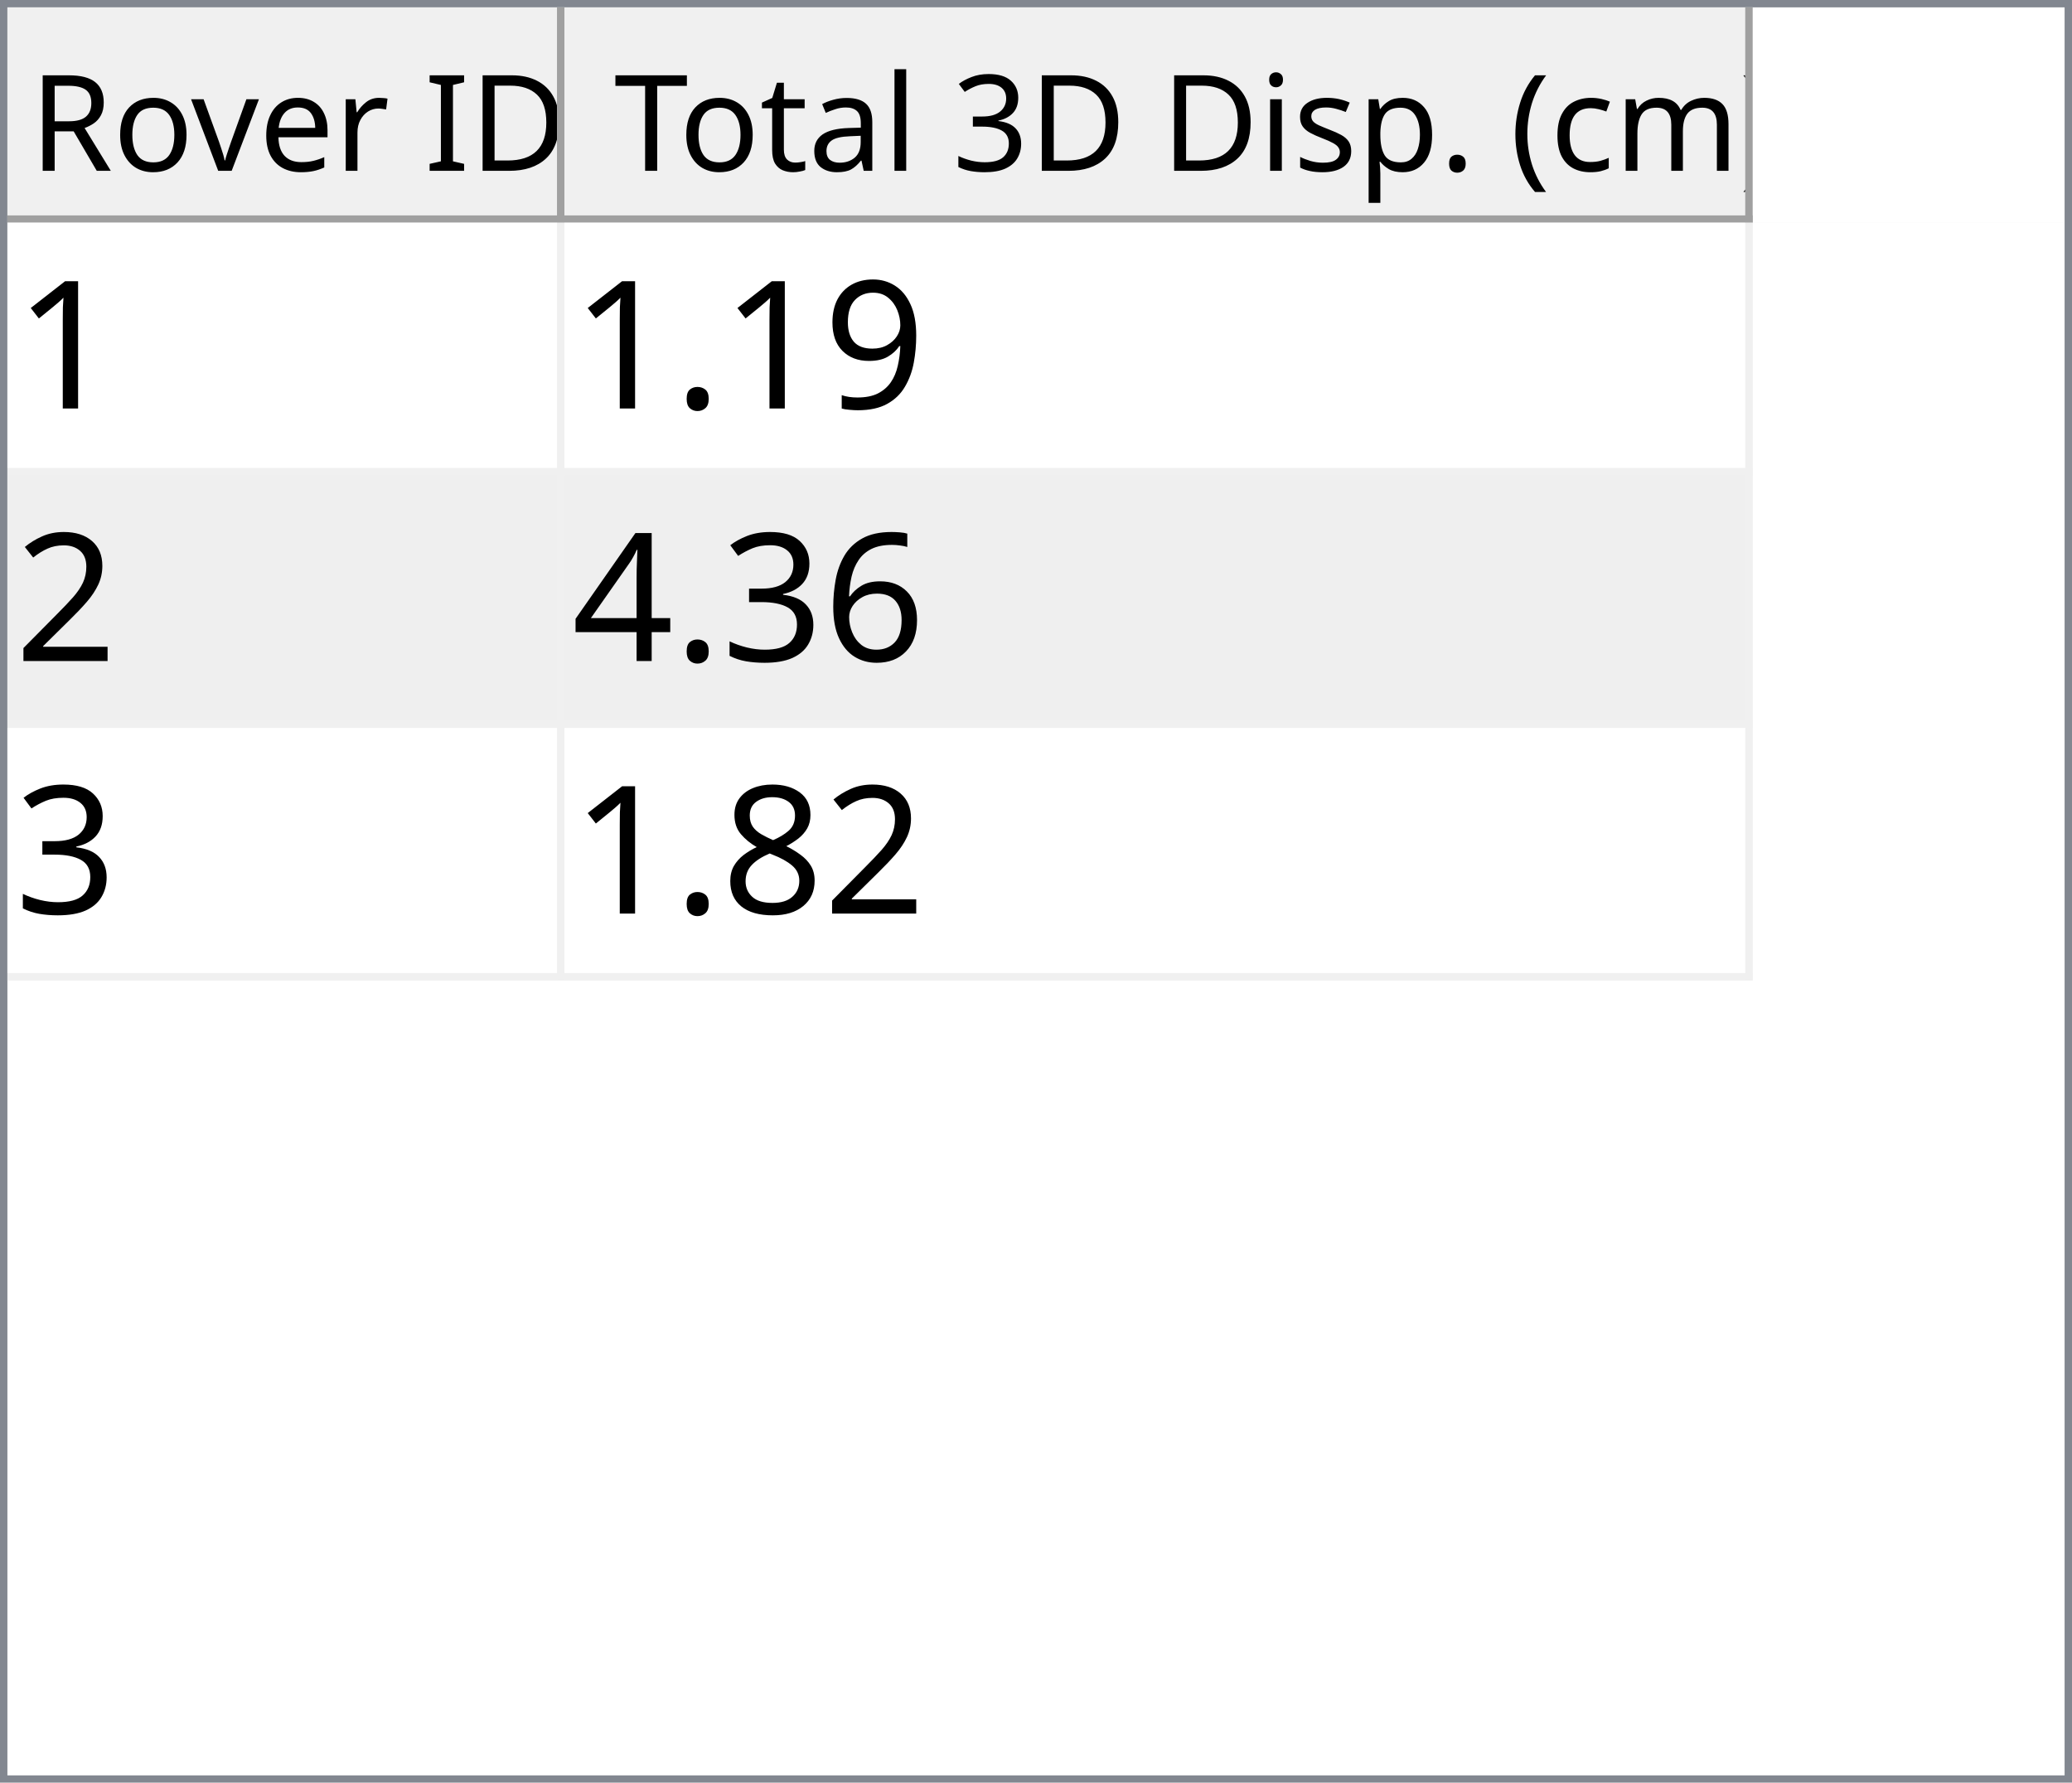
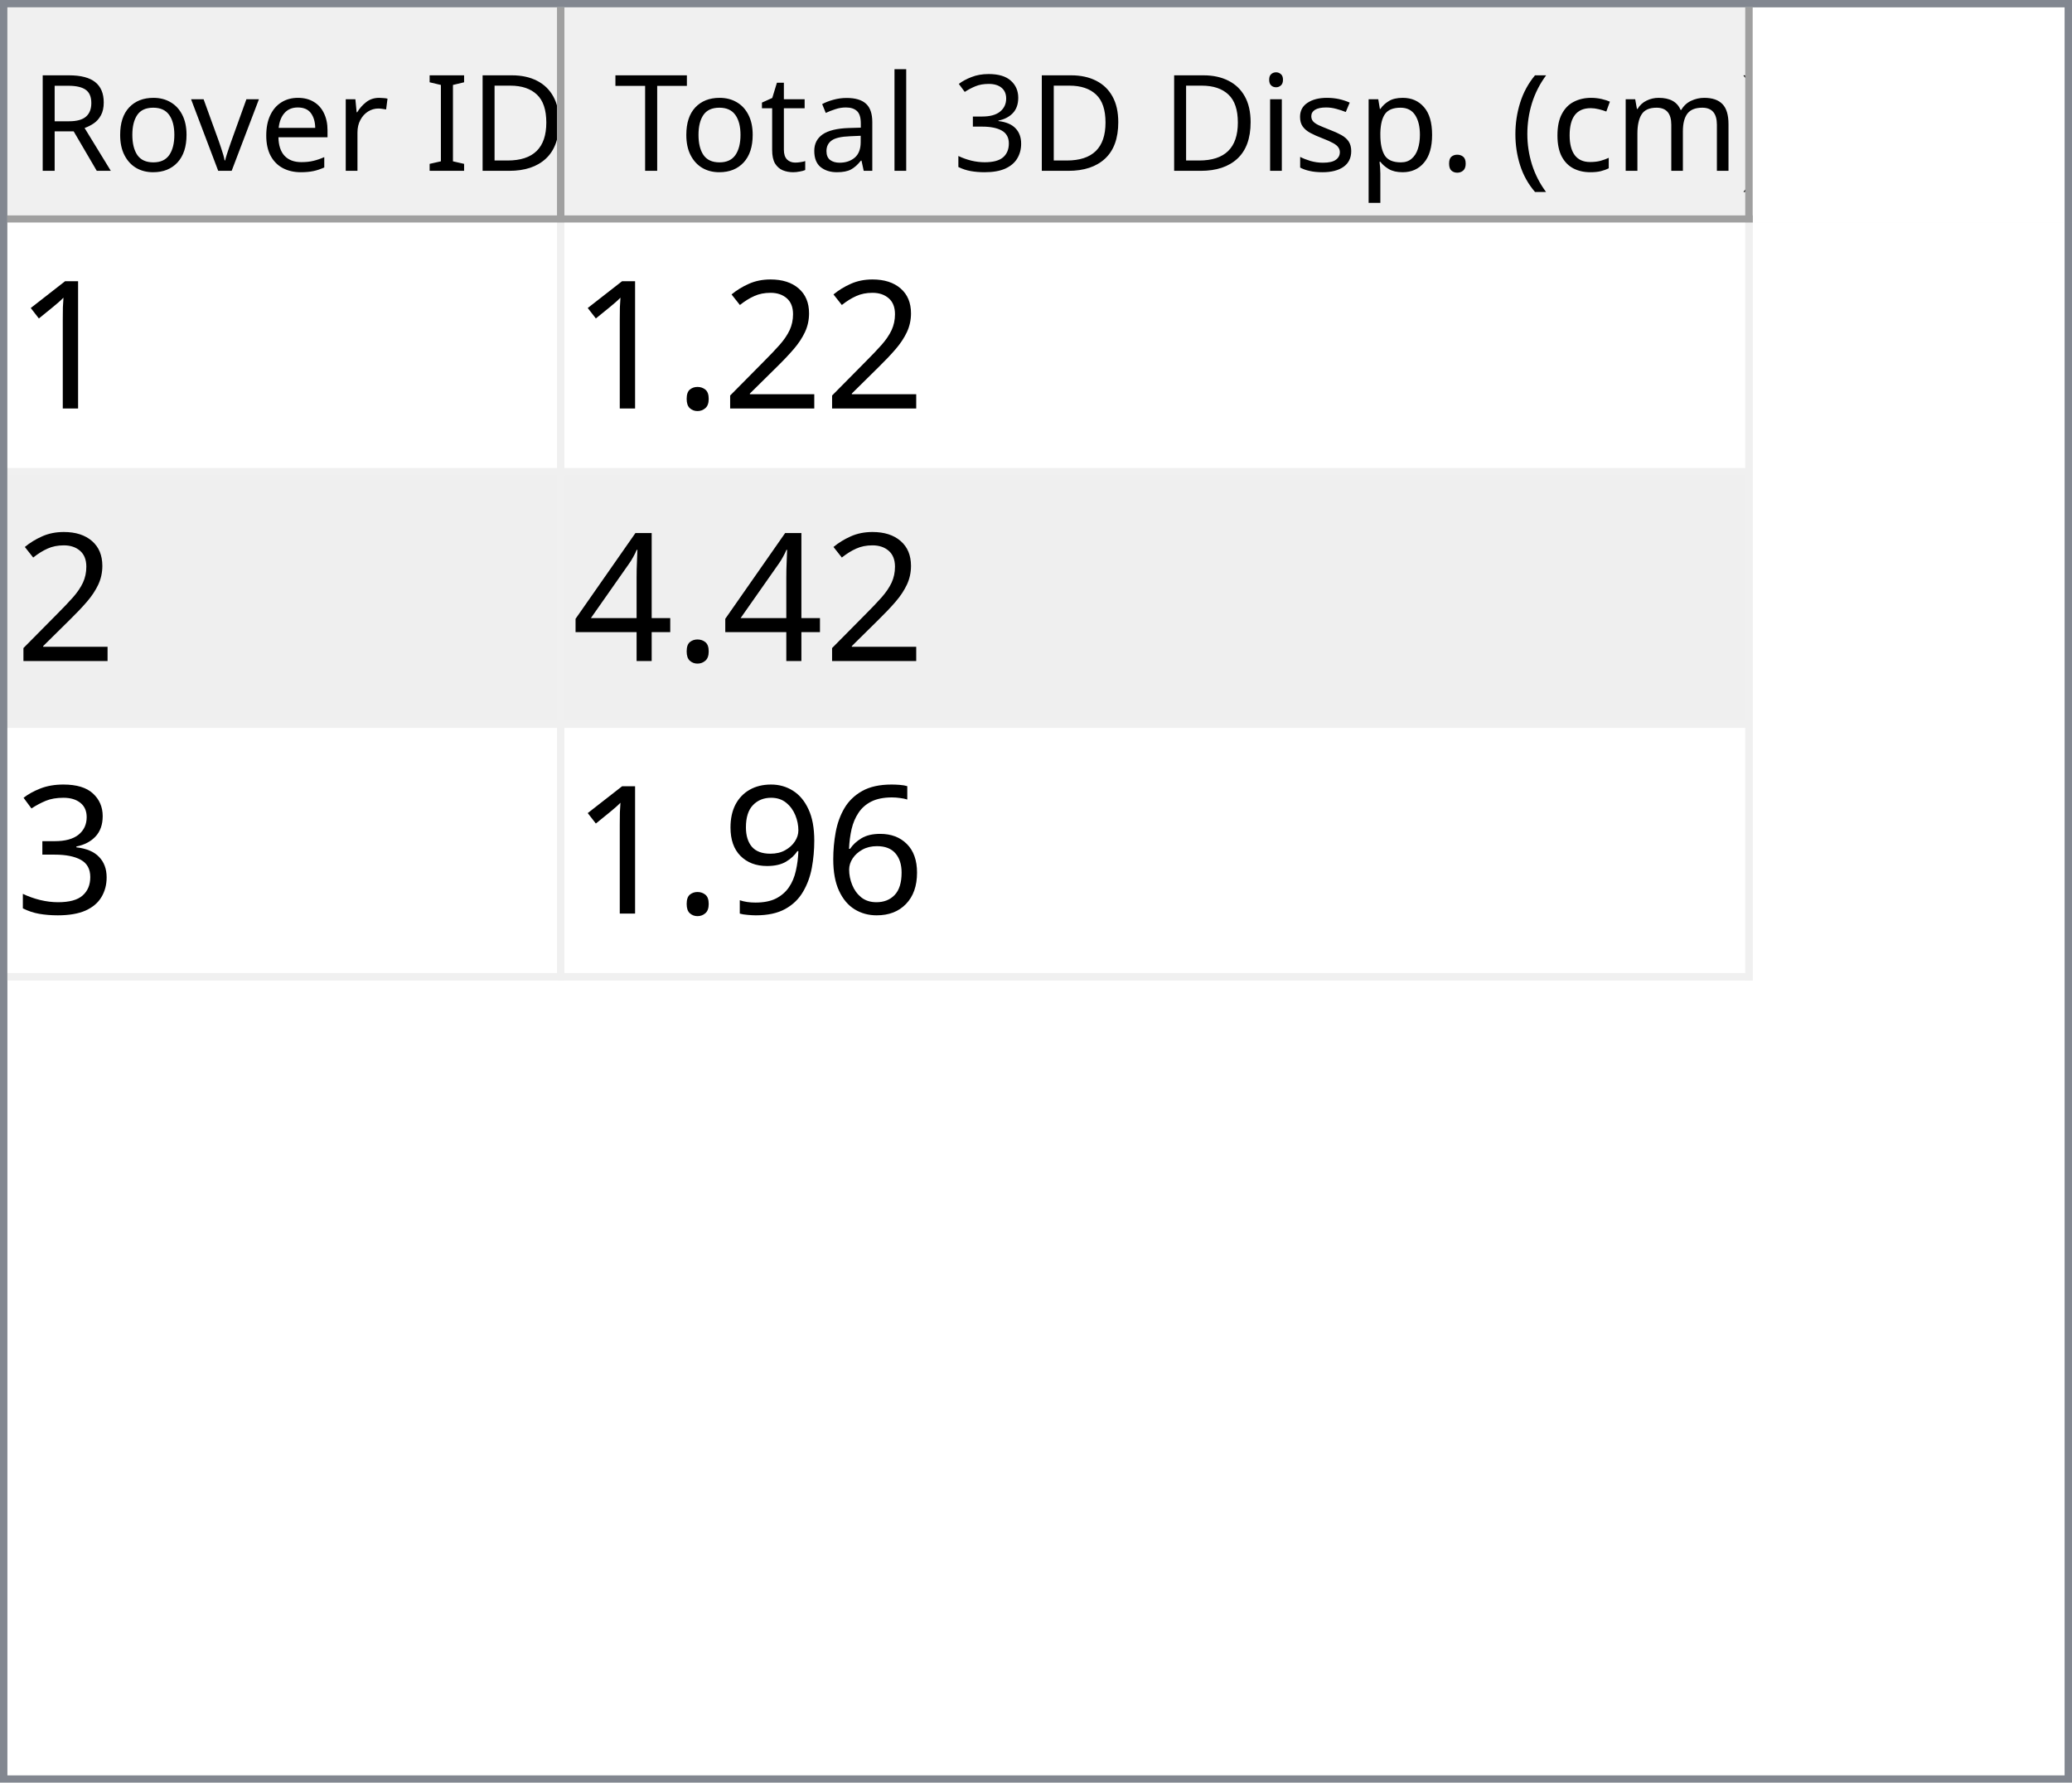
<svg xmlns="http://www.w3.org/2000/svg" style="fill-opacity:1; color-rendering:auto; color-interpolation:auto; text-rendering:auto; stroke:black; stroke-linecap:square; stroke-miterlimit:10; shape-rendering:auto; stroke-opacity:1; fill:black; stroke-dasharray:none; font-weight:normal; stroke-width:1; font-family:'Dialog'; font-style:normal; stroke-linejoin:miter; font-size:12px; stroke-dashoffset:0; image-rendering:auto;" width="279" height="240">
  <defs id="genericDefs" />
  <g>
    <defs id="defs1">
      <clipPath clipPathUnits="userSpaceOnUse" id="clipPath1">
        <path d="M0 0 L279 0 L279 240 L0 240 L0 0 Z" />
      </clipPath>
      <clipPath clipPathUnits="userSpaceOnUse" id="clipPath2">
        <path d="M0 0 L0 240 L279 240 L279 0 Z" />
      </clipPath>
      <clipPath clipPathUnits="userSpaceOnUse" id="clipPath3">
        <path d="M0 0 L0 29 L277 29 L277 0 Z" />
      </clipPath>
      <clipPath clipPathUnits="userSpaceOnUse" id="clipPath4">
        <path d="M0 0 L0 29 L75 29 L75 0 Z" />
      </clipPath>
      <clipPath clipPathUnits="userSpaceOnUse" id="clipPath5">
        <path d="M1 1 L1 28 L74 28 L74 1 Z" />
      </clipPath>
      <clipPath clipPathUnits="userSpaceOnUse" id="clipPath6">
        <path d="M0 0 L0 27 L73 27 L73 0 Z" />
      </clipPath>
      <clipPath clipPathUnits="userSpaceOnUse" id="clipPath7">
        <path d="M-0.5 -0.5 L-0.5 28.5 L74.5 28.5 L74.5 -0.5 Z" />
      </clipPath>
      <clipPath clipPathUnits="userSpaceOnUse" id="clipPath8">
        <path d="M0 0 L0 29 L160 29 L160 0 Z" />
      </clipPath>
      <clipPath clipPathUnits="userSpaceOnUse" id="clipPath9">
        <path d="M1 1 L1 28 L159 28 L159 1 Z" />
      </clipPath>
      <clipPath clipPathUnits="userSpaceOnUse" id="clipPath10">
        <path d="M0 0 L0 27 L158 27 L158 0 Z" />
      </clipPath>
      <clipPath clipPathUnits="userSpaceOnUse" id="clipPath11">
        <path d="M-0.5 -0.5 L-0.5 28.5 L159.5 28.5 L159.5 -0.5 Z" />
      </clipPath>
      <clipPath clipPathUnits="userSpaceOnUse" id="clipPath12">
        <path d="M0 0 L0 209 L277 209 L277 0 Z" />
      </clipPath>
      <clipPath clipPathUnits="userSpaceOnUse" id="clipPath13">
        <path d="M0 0 L0 102 L235 102 L235 0 Z" />
      </clipPath>
      <clipPath clipPathUnits="userSpaceOnUse" id="clipPath14">
        <path d="M-0.5 -0.5 L-0.5 101.5 L234.5 101.5 L234.5 -0.5 Z" />
      </clipPath>
      <clipPath clipPathUnits="userSpaceOnUse" id="clipPath15">
        <path d="M0 0 L0 33 L74 33 L74 0 Z" />
      </clipPath>
      <clipPath clipPathUnits="userSpaceOnUse" id="clipPath16">
        <path d="M0 0 L0 33 L159 33 L159 0 Z" />
      </clipPath>
      <font horiz-adv-x="64.551" id="font1">
        <font-face ascent="107.91" descent="25.098" units-per-em="100" style="font-style:normal; font-family:Segoe UI; font-weight:normal;" />
        <missing-glyph horiz-adv-x="64.551" d="M8.109 0 L8.109 68.266 L56.453 68.266 L56.453 0 L8.109 0 ZM15.328 7.234 L49.219 7.234 L49.219 61.031 L15.328 61.031 L15.328 7.234 Z" />
        <glyph unicode="D" horiz-adv-x="70.117" d="M9.188 0 L9.188 70.016 L28.516 70.016 Q65.531 70.016 65.531 35.891 Q65.531 19.672 55.25 9.836 Q44.969 0 27.734 0 L9.188 0 ZM17.391 62.594 L17.391 7.422 L27.828 7.422 Q41.609 7.422 49.273 14.797 Q56.938 22.172 56.938 35.688 Q56.938 62.594 28.328 62.594 L17.391 62.594 Z" />
        <glyph unicode="I" horiz-adv-x="26.611" d="M17.391 0 L9.188 0 L9.188 70.016 L17.391 70.016 L17.391 0 Z" />
        <glyph unicode=" " horiz-adv-x="27.393" d="" />
        <glyph unicode="r" horiz-adv-x="34.766" d="M34.188 41.891 Q32.078 43.5 28.125 43.5 Q23 43.5 19.555 38.672 Q16.109 33.844 16.109 25.484 L16.109 0 L8.109 0 L8.109 50 L16.109 50 L16.109 39.703 L16.312 39.703 Q18.016 44.969 21.531 47.922 Q25.047 50.875 29.391 50.875 Q32.516 50.875 34.188 50.203 L34.188 41.891 Z" />
        <glyph unicode="e" horiz-adv-x="52.295" d="M48.297 23 L12.984 23 Q13.188 14.656 17.484 10.109 Q21.781 5.562 29.297 5.562 Q37.75 5.562 44.828 11.141 L44.828 3.609 Q38.234 -1.172 27.391 -1.172 Q16.797 -1.172 10.742 5.641 Q4.688 12.453 4.688 24.812 Q4.688 36.469 11.305 43.82 Q17.922 51.172 27.734 51.172 Q37.547 51.172 42.922 44.828 Q48.297 38.484 48.297 27.203 L48.297 23 ZM40.094 29.781 Q40.047 36.719 36.75 40.578 Q33.453 44.438 27.594 44.438 Q21.922 44.438 17.969 40.383 Q14.016 36.328 13.094 29.781 L40.094 29.781 Z" />
        <glyph unicode="v" horiz-adv-x="47.9" d="M47.406 50 L27.484 0 L19.625 0 L0.688 50 L9.469 50 L22.172 13.672 Q23.578 9.672 23.922 6.688 L24.125 6.688 Q24.609 10.453 25.688 13.484 L38.969 50 L47.406 50 Z" />
        <glyph unicode="o" horiz-adv-x="58.594" d="M29 -1.172 Q17.922 -1.172 11.305 5.836 Q4.688 12.844 4.688 24.422 Q4.688 37.016 11.57 44.094 Q18.453 51.172 30.172 51.172 Q41.359 51.172 47.633 44.289 Q53.906 37.406 53.906 25.203 Q53.906 13.234 47.141 6.031 Q40.375 -1.172 29 -1.172 ZM29.594 44.438 Q21.875 44.438 17.383 39.188 Q12.891 33.938 12.891 24.703 Q12.891 15.828 17.43 10.695 Q21.969 5.562 29.594 5.562 Q37.359 5.562 41.531 10.594 Q45.703 15.625 45.703 24.906 Q45.703 34.281 41.531 39.359 Q37.359 44.438 29.594 44.438 Z" />
        <glyph unicode="R" horiz-adv-x="59.814" d="M59.375 0 L49.609 0 L37.891 19.625 Q36.281 22.359 34.766 24.289 Q33.25 26.219 31.664 27.438 Q30.078 28.656 28.25 29.219 Q26.422 29.781 24.125 29.781 L17.391 29.781 L17.391 0 L9.188 0 L9.188 70.016 L30.078 70.016 Q34.672 70.016 38.555 68.867 Q42.438 67.719 45.289 65.375 Q48.141 63.031 49.758 59.547 Q51.375 56.062 51.375 51.375 Q51.375 47.703 50.273 44.656 Q49.172 41.609 47.148 39.211 Q45.125 36.812 42.266 35.133 Q39.406 33.453 35.844 32.516 L35.844 32.328 Q37.594 31.547 38.891 30.547 Q40.188 29.547 41.359 28.18 Q42.531 26.812 43.68 25.078 Q44.828 23.344 46.234 21.047 L59.375 0 ZM17.391 62.594 L17.391 37.203 L28.516 37.203 Q31.594 37.203 34.203 38.133 Q36.812 39.062 38.719 40.797 Q40.625 42.531 41.703 45.047 Q42.781 47.562 42.781 50.688 Q42.781 56.297 39.141 59.445 Q35.5 62.594 28.609 62.594 L17.391 62.594 Z" />
        <glyph unicode=")" horiz-adv-x="30.176" d="M8.297 -15.922 L1.172 -15.922 Q16.406 2.344 16.406 26.812 Q16.406 51.469 1.078 70.016 L8.297 70.016 Q23.531 52.156 23.531 26.703 Q23.531 1.375 8.297 -15.922 Z" />
        <glyph unicode="m" horiz-adv-x="86.133" d="M79.109 0 L71.094 0 L71.094 28.719 Q71.094 37.016 68.531 40.727 Q65.969 44.438 59.906 44.438 Q54.781 44.438 51.195 39.75 Q47.609 35.062 47.609 28.516 L47.609 0 L39.594 0 L39.594 29.688 Q39.594 44.438 28.219 44.438 Q22.953 44.438 19.531 40.016 Q16.109 35.594 16.109 28.516 L16.109 0 L8.109 0 L8.109 50 L16.109 50 L16.109 42.094 L16.312 42.094 Q21.625 51.172 31.844 51.172 Q36.969 51.172 40.773 48.312 Q44.578 45.453 46 40.828 Q51.562 51.172 62.594 51.172 Q79.109 51.172 79.109 30.812 L79.109 0 Z" />
        <glyph unicode="c" horiz-adv-x="46.191" d="M42.188 2.297 Q36.422 -1.172 28.516 -1.172 Q17.828 -1.172 11.258 5.789 Q4.688 12.75 4.688 23.828 Q4.688 36.188 11.766 43.68 Q18.844 51.172 30.672 51.172 Q37.25 51.172 42.281 48.734 L42.281 40.531 Q36.719 44.438 30.375 44.438 Q22.703 44.438 17.797 38.945 Q12.891 33.453 12.891 24.516 Q12.891 15.719 17.508 10.641 Q22.125 5.562 29.891 5.562 Q36.422 5.562 42.188 9.906 L42.188 2.297 Z" />
        <glyph unicode="(" horiz-adv-x="30.176" d="M29.109 -15.922 L21.969 -15.922 Q6.844 1.375 6.844 26.703 Q6.844 52.156 21.969 70.016 L29.203 70.016 Q13.875 51.469 13.875 26.812 Q13.875 2.344 29.109 -15.922 Z" />
        <glyph unicode="." horiz-adv-x="21.68" d="M10.891 -1.078 Q8.641 -1.078 7.055 0.539 Q5.469 2.156 5.469 4.391 Q5.469 6.641 7.055 8.273 Q8.641 9.906 10.891 9.906 Q13.188 9.906 14.797 8.273 Q16.406 6.641 16.406 4.391 Q16.406 2.156 14.797 0.539 Q13.188 -1.078 10.891 -1.078 Z" />
        <glyph unicode="p" horiz-adv-x="58.789" d="M16.312 7.234 L16.109 7.234 L16.109 -23 L8.109 -23 L8.109 50 L16.109 50 L16.109 41.219 L16.312 41.219 Q22.219 51.172 33.594 51.172 Q43.266 51.172 48.688 44.461 Q54.109 37.75 54.109 26.469 Q54.109 13.922 48 6.375 Q41.891 -1.172 31.297 -1.172 Q21.578 -1.172 16.312 7.234 ZM16.109 27.391 L16.109 20.406 Q16.109 14.203 20.141 9.883 Q24.172 5.562 30.375 5.562 Q37.641 5.562 41.773 11.133 Q45.906 16.703 45.906 26.609 Q45.906 34.969 42.047 39.703 Q38.188 44.438 31.594 44.438 Q24.609 44.438 20.359 39.578 Q16.109 34.719 16.109 27.391 Z" />
        <glyph unicode="s" horiz-adv-x="42.432" d="M5.078 1.812 L5.078 10.406 Q11.625 5.562 19.484 5.562 Q30.031 5.562 30.031 12.594 Q30.031 14.594 29.125 15.992 Q28.219 17.391 26.68 18.461 Q25.141 19.531 23.07 20.383 Q21 21.234 18.609 22.172 Q15.281 23.484 12.766 24.828 Q10.25 26.172 8.57 27.859 Q6.891 29.547 6.031 31.695 Q5.172 33.844 5.172 36.719 Q5.172 40.234 6.789 42.945 Q8.406 45.656 11.086 47.484 Q13.766 49.312 17.211 50.242 Q20.656 51.172 24.312 51.172 Q30.812 51.172 35.938 48.922 L35.938 40.828 Q30.422 44.438 23.25 44.438 Q21 44.438 19.195 43.922 Q17.391 43.406 16.094 42.477 Q14.797 41.547 14.086 40.258 Q13.375 38.969 13.375 37.406 Q13.375 35.453 14.086 34.133 Q14.797 32.812 16.164 31.789 Q17.531 30.766 19.484 29.938 Q21.438 29.109 23.922 28.125 Q27.25 26.859 29.883 25.516 Q32.516 24.172 34.375 22.484 Q36.234 20.797 37.234 18.602 Q38.234 16.406 38.234 13.375 Q38.234 9.672 36.602 6.938 Q34.969 4.203 32.234 2.398 Q29.5 0.594 25.93 -0.289 Q22.359 -1.172 18.453 -1.172 Q10.75 -1.172 5.078 1.812 Z" />
        <glyph unicode="i" horiz-adv-x="24.219" d="M12.203 62.703 Q10.062 62.703 8.547 64.164 Q7.031 65.625 7.031 67.875 Q7.031 70.125 8.547 71.609 Q10.062 73.094 12.203 73.094 Q14.406 73.094 15.945 71.609 Q17.484 70.125 17.484 67.875 Q17.484 65.719 15.945 64.211 Q14.406 62.703 12.203 62.703 ZM16.109 0 L8.109 0 L8.109 50 L16.109 50 L16.109 0 Z" />
        <glyph unicode="3" horiz-adv-x="53.906" d="M46.531 19.828 Q46.531 15.094 44.75 11.211 Q42.969 7.328 39.719 4.57 Q36.469 1.812 31.93 0.297 Q27.391 -1.219 21.922 -1.219 Q11.922 -1.219 6 2.594 L6 11.188 Q13.094 5.609 22.219 5.609 Q25.875 5.609 28.828 6.539 Q31.781 7.469 33.906 9.227 Q36.031 10.984 37.18 13.477 Q38.328 15.969 38.328 19.094 Q38.328 32.812 18.797 32.812 L12.984 32.812 L12.984 39.594 L18.5 39.594 Q35.797 39.594 35.797 52.484 Q35.797 64.406 22.609 64.406 Q15.188 64.406 8.688 59.422 L8.688 67.188 Q15.375 71.188 24.609 71.188 Q29 71.188 32.57 69.969 Q36.141 68.75 38.68 66.555 Q41.219 64.359 42.609 61.281 Q44 58.203 44 54.5 Q44 40.672 30.031 36.719 L30.031 36.531 Q33.594 36.141 36.625 34.797 Q39.656 33.453 41.852 31.305 Q44.047 29.156 45.289 26.25 Q46.531 23.344 46.531 19.828 Z" />
        <glyph unicode="l" horiz-adv-x="24.219" d="M16.109 0 L8.109 0 L8.109 74.031 L16.109 74.031 L16.109 0 Z" />
        <glyph unicode="a" horiz-adv-x="50.879" d="M43.891 0 L35.891 0 L35.891 7.812 L35.688 7.812 Q30.469 -1.172 20.312 -1.172 Q12.844 -1.172 8.617 2.781 Q4.391 6.734 4.391 13.281 Q4.391 27.297 20.906 29.594 L35.891 31.688 Q35.891 44.438 25.594 44.438 Q16.547 44.438 9.281 38.281 L9.281 46.484 Q16.656 51.172 26.266 51.172 Q43.891 51.172 43.891 32.516 L43.891 0 ZM35.891 25.297 L23.828 23.641 Q18.266 22.859 15.43 20.875 Q12.594 18.891 12.594 13.875 Q12.594 10.203 15.211 7.883 Q17.828 5.562 22.172 5.562 Q28.125 5.562 32.008 9.742 Q35.891 13.922 35.891 20.312 L35.891 25.297 Z" />
        <glyph unicode="t" horiz-adv-x="33.887" d="M31.297 0.484 Q28.469 -1.078 23.828 -1.078 Q10.688 -1.078 10.688 13.578 L10.688 43.172 L2.094 43.172 L2.094 50 L10.688 50 L10.688 62.203 L18.703 64.797 L18.703 50 L31.297 50 L31.297 43.172 L18.703 43.172 L18.703 14.984 Q18.703 9.969 20.414 7.82 Q22.125 5.672 26.078 5.672 Q29.109 5.672 31.297 7.328 L31.297 0.484 Z" />
        <glyph unicode="T" horiz-adv-x="52.393" d="M50.594 62.594 L30.375 62.594 L30.375 0 L22.172 0 L22.172 62.594 L2 62.594 L2 70.016 L50.594 70.016 L50.594 62.594 Z" />
      </font>
      <font horiz-adv-x="75.0" id="font2">
        <font-face ascent="100.537" descent="21.973" units-per-em="100" style="font-style:normal; font-family:sans-serif; font-weight:normal;" />
        <missing-glyph horiz-adv-x="75.0" d="M12.5 0 L12.5 62.5 L62.5 62.5 L62.5 0 L12.5 0 ZM14.062 1.562 L60.938 1.562 L60.938 60.938 L14.062 60.938 L14.062 1.562 Z" />
        <glyph unicode="1" horiz-adv-x="55.615" d="M37.25 0 L28.469 0 L28.469 56 Q25.297 52.984 20.141 49.953 Q14.984 46.922 10.891 45.406 L10.891 53.906 Q18.266 57.375 23.781 62.305 Q29.297 67.234 31.594 71.875 L37.25 71.875 L37.25 0 Z" />
+         <glyph unicode="2" horiz-adv-x="55.615" d="M50.344 8.453 L50.344 0 L3.031 0 Q2.938 3.172 4.047 6.109 Q5.859 10.938 9.836 15.625 Q13.812 20.312 21.344 26.469 Q33.016 36.031 37.117 41.625 Q41.219 47.219 41.219 52.203 Q41.219 57.422 37.477 61.008 Q33.734 64.594 27.734 64.594 Q21.391 64.594 17.578 60.789 Q13.766 56.984 13.719 50.25 L4.688 51.172 Q5.609 61.281 11.664 66.578 Q17.719 71.875 27.938 71.875 Q38.234 71.875 44.242 66.164 Q50.25 60.453 50.25 52 Q50.25 47.703 48.492 43.555 Q46.734 39.406 42.656 34.812 Q38.578 30.219 29.109 22.219 Q21.188 15.578 18.945 13.211 Q16.703 10.844 15.234 8.453 L50.344 8.453 Z" />
+         <glyph unicode="." horiz-adv-x="27.783" d="M9.078 0 L9.078 10.016 L19.094 10.016 L19.094 0 L9.078 0 Z" />
+         <glyph unicode="4" horiz-adv-x="55.615" d="M32.328 0 L32.328 17.141 L1.266 17.141 L1.266 25.203 L33.938 71.578 L41.109 71.578 L41.109 25.203 L50.781 25.203 L50.781 17.141 L41.109 17.141 L41.109 0 L32.328 0 ZM32.328 25.203 L32.328 57.469 L9.906 25.203 L32.328 25.203 Z" />
+         <glyph unicode="3" horiz-adv-x="55.615" d="M4.203 18.891 L12.984 20.062 Q14.5 12.594 18.141 9.297 Q21.781 6 27 6 Q33.203 6 37.477 10.297 Q41.75 14.594 41.75 20.953 Q41.75 27 37.797 30.93 Q33.844 34.859 27.734 34.859 Q25.25 34.859 21.531 33.891 L22.516 41.609 Q23.391 41.5 23.922 41.5 Q29.547 41.5 34.039 44.43 Q38.531 47.359 38.531 53.469 Q38.531 58.297 35.258 61.477 Q31.984 64.656 26.812 64.656 Q21.688 64.656 18.266 61.43 Q14.844 58.203 13.875 51.766 L5.078 53.328 Q6.688 62.156 12.398 67.016 Q18.109 71.875 26.609 71.875 Q32.469 71.875 37.398 69.359 Q42.328 66.844 44.945 62.5 Q47.562 58.156 47.562 53.266 Q47.562 48.641 45.07 44.828 Q42.578 41.016 37.703 38.766 Q44.047 37.312 47.562 32.695 Q51.078 28.078 51.078 21.141 Q51.078 11.766 44.242 5.25 Q37.406 -1.266 26.953 -1.266 Q17.531 -1.266 11.305 4.352 Q5.078 9.969 4.203 18.891 Z" />
+         <glyph unicode="6" horiz-adv-x="55.615" d="M49.75 54.047 L41.016 53.375 Q39.844 58.547 37.703 60.891 Q34.125 64.656 28.906 64.656 Q24.703 64.656 21.531 62.312 Q17.391 59.281 14.992 53.469 Q12.594 47.656 12.5 36.922 Q15.672 41.75 20.266 44.094 Q24.859 46.438 29.891 46.438 Q38.672 46.438 44.852 39.969 Q51.031 33.5 51.031 23.25 Q51.031 16.5 48.125 10.719 Q45.219 4.938 40.141 1.859 Q35.062 -1.219 28.609 -1.219 Q17.625 -1.219 10.695 6.859 Q3.766 14.938 3.766 33.5 Q3.766 54.25 11.422 63.672 Q18.109 71.875 29.438 71.875 Q37.891 71.875 43.289 67.141 Q48.688 62.406 49.75 54.047 ZM13.875 23.188 Q13.875 18.656 15.797 14.508 Q17.719 10.359 21.188 8.18 Q24.656 6 28.469 6 Q34.031 6 38.039 10.492 Q42.047 14.984 42.047 22.703 Q42.047 30.125 38.086 34.398 Q34.125 38.672 28.125 38.672 Q22.172 38.672 18.023 34.398 Q13.875 30.125 13.875 23.188 Z" />
        <glyph unicode="9" horiz-adv-x="55.615" d="M5.469 16.547 L13.922 17.328 Q14.984 11.375 18.016 8.688 Q21.047 6 25.781 6 Q29.828 6 32.883 7.859 Q35.938 9.719 37.891 12.82 Q39.844 15.922 41.164 21.195 Q42.484 26.469 42.484 31.938 Q42.484 32.516 42.438 33.688 Q39.797 29.5 35.234 26.883 Q30.672 24.266 25.344 24.266 Q16.453 24.266 10.305 30.711 Q4.156 37.156 4.156 47.703 Q4.156 58.594 10.578 65.234 Q17 71.875 26.656 71.875 Q33.641 71.875 39.43 68.117 Q45.219 64.359 48.219 57.398 Q51.219 50.438 51.219 37.25 Q51.219 23.531 48.242 15.406 Q45.266 7.281 39.383 3.031 Q33.5 -1.219 25.594 -1.219 Q17.188 -1.219 11.867 3.445 Q6.547 8.109 5.469 16.547 ZM41.453 48.141 Q41.453 55.719 37.43 60.156 Q33.406 64.594 27.734 64.594 Q21.875 64.594 17.531 59.812 Q13.188 55.031 13.188 47.406 Q13.188 40.578 17.312 36.305 Q21.438 32.031 27.484 32.031 Q33.594 32.031 37.523 36.305 Q41.453 40.578 41.453 48.141 Z" />
-         <glyph unicode="." horiz-adv-x="27.783" d="M9.078 0 L9.078 10.016 L19.094 10.016 L19.094 0 L9.078 0 Z" />
-         <glyph unicode="2" horiz-adv-x="55.615" d="M50.344 8.453 L50.344 0 L3.031 0 Q2.938 3.172 4.047 6.109 Q5.859 10.938 9.836 15.625 Q13.812 20.312 21.344 26.469 Q33.016 36.031 37.117 41.625 Q41.219 47.219 41.219 52.203 Q41.219 57.422 37.477 61.008 Q33.734 64.594 27.734 64.594 Q21.391 64.594 17.578 60.789 Q13.766 56.984 13.719 50.25 L4.688 51.172 Q5.609 61.281 11.664 66.578 Q17.719 71.875 27.938 71.875 Q38.234 71.875 44.242 66.164 Q50.25 60.453 50.25 52 Q50.25 47.703 48.492 43.555 Q46.734 39.406 42.656 34.812 Q38.578 30.219 29.109 22.219 Q21.188 15.578 18.945 13.211 Q16.703 10.844 15.234 8.453 L50.344 8.453 Z" />
-         <glyph unicode="6" horiz-adv-x="55.615" d="M49.75 54.047 L41.016 53.375 Q39.844 58.547 37.703 60.891 Q34.125 64.656 28.906 64.656 Q24.703 64.656 21.531 62.312 Q17.391 59.281 14.992 53.469 Q12.594 47.656 12.5 36.922 Q15.672 41.75 20.266 44.094 Q24.859 46.438 29.891 46.438 Q38.672 46.438 44.852 39.969 Q51.031 33.5 51.031 23.25 Q51.031 16.5 48.125 10.719 Q45.219 4.938 40.141 1.859 Q35.062 -1.219 28.609 -1.219 Q17.625 -1.219 10.695 6.859 Q3.766 14.938 3.766 33.5 Q3.766 54.25 11.422 63.672 Q18.109 71.875 29.438 71.875 Q37.891 71.875 43.289 67.141 Q48.688 62.406 49.75 54.047 ZM13.875 23.188 Q13.875 18.656 15.797 14.508 Q17.719 10.359 21.188 8.18 Q24.656 6 28.469 6 Q34.031 6 38.039 10.492 Q42.047 14.984 42.047 22.703 Q42.047 30.125 38.086 34.398 Q34.125 38.672 28.125 38.672 Q22.172 38.672 18.023 34.398 Q13.875 30.125 13.875 23.188 Z" />
-         <glyph unicode="3" horiz-adv-x="55.615" d="M4.203 18.891 L12.984 20.062 Q14.5 12.594 18.141 9.297 Q21.781 6 27 6 Q33.203 6 37.477 10.297 Q41.75 14.594 41.75 20.953 Q41.75 27 37.797 30.93 Q33.844 34.859 27.734 34.859 Q25.25 34.859 21.531 33.891 L22.516 41.609 Q23.391 41.5 23.922 41.5 Q29.547 41.5 34.039 44.43 Q38.531 47.359 38.531 53.469 Q38.531 58.297 35.258 61.477 Q31.984 64.656 26.812 64.656 Q21.688 64.656 18.266 61.43 Q14.844 58.203 13.875 51.766 L5.078 53.328 Q6.688 62.156 12.398 67.016 Q18.109 71.875 26.609 71.875 Q32.469 71.875 37.398 69.359 Q42.328 66.844 44.945 62.5 Q47.562 58.156 47.562 53.266 Q47.562 48.641 45.07 44.828 Q42.578 41.016 37.703 38.766 Q44.047 37.312 47.562 32.695 Q51.078 28.078 51.078 21.141 Q51.078 11.766 44.242 5.25 Q37.406 -1.266 26.953 -1.266 Q17.531 -1.266 11.305 4.352 Q5.078 9.969 4.203 18.891 Z" />
-         <glyph unicode="4" horiz-adv-x="55.615" d="M32.328 0 L32.328 17.141 L1.266 17.141 L1.266 25.203 L33.938 71.578 L41.109 71.578 L41.109 25.203 L50.781 25.203 L50.781 17.141 L41.109 17.141 L41.109 0 L32.328 0 ZM32.328 25.203 L32.328 57.469 L9.906 25.203 L32.328 25.203 Z" />
-         <glyph unicode="8" horiz-adv-x="55.615" d="M17.672 38.812 Q12.203 40.828 9.57 44.539 Q6.938 48.25 6.938 53.422 Q6.938 61.234 12.555 66.555 Q18.172 71.875 27.484 71.875 Q36.859 71.875 42.578 66.43 Q48.297 60.984 48.297 53.172 Q48.297 48.188 45.68 44.508 Q43.062 40.828 37.75 38.812 Q44.344 36.672 47.781 31.883 Q51.219 27.094 51.219 20.453 Q51.219 11.281 44.727 5.031 Q38.234 -1.219 27.641 -1.219 Q17.047 -1.219 10.547 5.055 Q4.047 11.328 4.047 20.703 Q4.047 27.688 7.594 32.398 Q11.141 37.109 17.672 38.812 ZM15.922 53.719 Q15.922 48.641 19.195 45.414 Q22.469 42.188 27.688 42.188 Q32.766 42.188 36.016 45.383 Q39.266 48.578 39.266 53.219 Q39.266 58.062 35.914 61.359 Q32.562 64.656 27.594 64.656 Q22.562 64.656 19.242 61.43 Q15.922 58.203 15.922 53.719 ZM13.094 20.656 Q13.094 16.891 14.875 13.375 Q16.656 9.859 20.172 7.93 Q23.688 6 27.734 6 Q34.031 6 38.133 10.055 Q42.234 14.109 42.234 20.359 Q42.234 26.703 38.016 30.859 Q33.797 35.016 27.438 35.016 Q21.234 35.016 17.164 30.914 Q13.094 26.812 13.094 20.656 Z" />
      </font>
    </defs>
    <g style="fill:white; stroke:white;">
      <rect x="0" y="0" width="279" style="clip-path:url(#clipPath1); stroke:none;" height="240" />
    </g>
    <g style="fill:white; text-rendering:optimizeSpeed; color-rendering:optimizeSpeed; image-rendering:optimizeSpeed; shape-rendering:crispEdges; stroke:white; color-interpolation:sRGB;">
      <rect x="0" width="279" height="240" y="0" style="stroke:none;" />
      <path style="stroke:none;" d="M0 240 L279 240 L279 0 L0 0 Z" />
    </g>
    <g style="fill:rgb(240,240,240); font-size:18px; font-family:'Segoe UI'; stroke:rgb(240,240,240);">
      <rect x="0" y="0" width="279" style="clip-path:url(#clipPath2); stroke:none;" height="240" />
    </g>
    <g style="fill:rgb(130,135,144); font-size:18px; font-family:'Segoe UI'; stroke:rgb(130,135,144);">
      <path d="M0 0 L279 0 L279 240 L0 240 L0 0 ZM1 1 L278 1 L278 239 L1 239 L1 1 Z" style="fill-rule:evenodd; clip-path:url(#clipPath2); stroke:none;" />
    </g>
    <g style="fill:white; font-size:18px; font-family:'Segoe UI'; stroke:white;" transform="translate(1,1)">
      <rect x="0" y="0" width="277" style="clip-path:url(#clipPath3); stroke:none;" height="29" />
    </g>
    <g style="fill:rgb(240,240,240); font-size:18px; font-family:'Segoe UI'; stroke:rgb(240,240,240);" transform="translate(1,1)">
      <rect x="0" y="0" width="75" style="clip-path:url(#clipPath4); stroke:none;" height="29" />
    </g>
    <g style="font-family:'Segoe UI'; font-size:18px;" transform="translate(2,2)">
      <text x="2" xml:space="preserve" y="21" style="clip-path:url(#clipPath6); stroke:none;">Rover ID</text>
    </g>
    <g transform="translate(1.5,1.5)" style="fill:rgb(160,160,160); font-size:18px; font-family:'Segoe UI'; stroke:rgb(160,160,160); stroke-linejoin:bevel;">
      <line x1="74" x2="74" y1="0" style="fill:none; clip-path:url(#clipPath7);" y2="28" />
    </g>
    <g transform="matrix(1,0,0,1,1,1) translate(0.5,0.5)" style="fill:rgb(160,160,160); font-size:18px; font-family:'Segoe UI'; stroke:rgb(160,160,160); stroke-linejoin:bevel;">
      <line x1="0" x2="74" y1="28" style="fill:none; clip-path:url(#clipPath7);" y2="28" />
    </g>
    <g style="fill:rgb(240,240,240); font-size:18px; font-family:'Segoe UI'; stroke:rgb(240,240,240);" transform="translate(76,1)">
      <rect x="0" y="0" width="160" style="clip-path:url(#clipPath8); stroke:none;" height="29" />
    </g>
    <g style="font-family:'Segoe UI'; font-size:18px;" transform="translate(77,2)">
      <text x="1" xml:space="preserve" y="21" style="clip-path:url(#clipPath10); stroke:none;"> Total 3D Disp. (cm)</text>
    </g>
    <g transform="translate(76.5,1.5)" style="fill:rgb(160,160,160); font-size:18px; font-family:'Segoe UI'; stroke:rgb(160,160,160); stroke-linejoin:bevel;">
      <line x1="159" x2="159" y1="0" style="fill:none; clip-path:url(#clipPath11);" y2="28" />
    </g>
    <g transform="matrix(1,0,0,1,76,1) translate(0.5,0.5)" style="fill:rgb(160,160,160); font-size:18px; font-family:'Segoe UI'; stroke:rgb(160,160,160); stroke-linejoin:bevel;">
      <line x1="0" x2="159" y1="28" style="fill:none; clip-path:url(#clipPath11);" y2="28" />
    </g>
    <g style="fill:white; font-size:18px; font-family:'Segoe UI'; stroke:white;" transform="translate(1,30)">
      <rect x="0" y="0" width="277" style="clip-path:url(#clipPath12); stroke:none;" height="209" />
    </g>
    <g style="fill:rgb(240,240,240); font-size:24px; font-family:sans-serif; stroke:rgb(240,240,240);" transform="translate(1,30)">
      <rect x="0" y="0" width="235" style="clip-path:url(#clipPath13); stroke:none;" height="102" />
      <line transform="translate(0.5,0.5)" x1="0" x2="234" y1="33" style="clip-path:url(#clipPath14); fill:none; stroke-linejoin:bevel;" y2="33" />
    </g>
    <g transform="matrix(1,0,0,1,1,30) translate(0.5,0.5)" style="fill:rgb(240,240,240); font-size:24px; font-family:sans-serif; stroke:rgb(240,240,240); stroke-linejoin:bevel;">
      <line x1="0" x2="234" y1="67" style="fill:none; clip-path:url(#clipPath14);" y2="67" />
    </g>
    <g transform="matrix(1,0,0,1,1,30) translate(0.5,0.5)" style="fill:rgb(240,240,240); font-size:24px; font-family:sans-serif; stroke:rgb(240,240,240); stroke-linejoin:bevel;">
      <line x1="0" x2="234" y1="101" style="fill:none; clip-path:url(#clipPath14);" y2="101" />
    </g>
    <g transform="matrix(1,0,0,1,1,30) translate(0.5,0.5)" style="fill:rgb(240,240,240); font-size:24px; font-family:sans-serif; stroke:rgb(240,240,240); stroke-linejoin:bevel;">
      <line x1="74" x2="74" y1="0" style="fill:none; clip-path:url(#clipPath14);" y2="101" />
    </g>
    <g transform="matrix(1,0,0,1,1,30) translate(0.5,0.5)" style="fill:rgb(240,240,240); font-size:24px; font-family:sans-serif; stroke:rgb(240,240,240); stroke-linejoin:bevel;">
      <line x1="234" x2="234" y1="0" style="fill:none; clip-path:url(#clipPath14);" y2="101" />
    </g>
    <g style="fill:white; font-size:24px; font-family:sans-serif; stroke:white;" transform="matrix(1,0,0,1,1,30)">
      <rect x="0" y="0" width="74" style="clip-path:url(#clipPath15); stroke:none;" height="33" />
      <text x="1" y="25" style="fill:black; clip-path:url(#clipPath15); stroke:none;" xml:space="preserve">1</text>
    </g>
    <g style="fill:white; font-size:24px; font-family:sans-serif; stroke:white;" transform="matrix(1,0,0,1,1,30) translate(75,0)">
      <rect x="0" y="0" width="159" style="clip-path:url(#clipPath16); stroke:none;" height="33" />
-       <text x="1" y="25" style="fill:black; clip-path:url(#clipPath16); stroke:none;" xml:space="preserve">1.19</text>
+       <text x="1" y="25" style="fill:black; clip-path:url(#clipPath16); stroke:none;" xml:space="preserve">1.22</text>
    </g>
    <g style="fill:rgb(239,239,239); font-size:24px; font-family:sans-serif; stroke:rgb(239,239,239);" transform="matrix(1,0,0,1,1,30) translate(0,34)">
      <rect x="0" y="0" width="74" style="clip-path:url(#clipPath15); stroke:none;" height="33" />
      <text x="1" y="25" style="fill:black; clip-path:url(#clipPath15); stroke:none;" xml:space="preserve">2</text>
    </g>
    <g style="fill:rgb(239,239,239); font-size:24px; font-family:sans-serif; stroke:rgb(239,239,239);" transform="matrix(1,0,0,1,1,30) translate(75,34)">
      <rect x="0" y="0" width="159" style="clip-path:url(#clipPath16); stroke:none;" height="33" />
-       <text x="1" y="25" style="fill:black; clip-path:url(#clipPath16); stroke:none;" xml:space="preserve">4.36</text>
+       <text x="1" y="25" style="fill:black; clip-path:url(#clipPath16); stroke:none;" xml:space="preserve">4.42</text>
    </g>
    <g style="fill:white; font-size:24px; font-family:sans-serif; stroke:white;" transform="matrix(1,0,0,1,1,30) translate(0,68)">
      <rect x="0" y="0" width="74" style="clip-path:url(#clipPath15); stroke:none;" height="33" />
      <text x="1" y="25" style="fill:black; clip-path:url(#clipPath15); stroke:none;" xml:space="preserve">3</text>
    </g>
    <g style="fill:white; font-size:24px; font-family:sans-serif; stroke:white;" transform="matrix(1,0,0,1,1,30) translate(75,68)">
      <rect x="0" y="0" width="159" style="clip-path:url(#clipPath16); stroke:none;" height="33" />
-       <text x="1" y="25" style="fill:black; clip-path:url(#clipPath16); stroke:none;" xml:space="preserve">1.82</text>
+       <text x="1" y="25" style="fill:black; clip-path:url(#clipPath16); stroke:none;" xml:space="preserve">1.96</text>
    </g>
  </g>
</svg>
